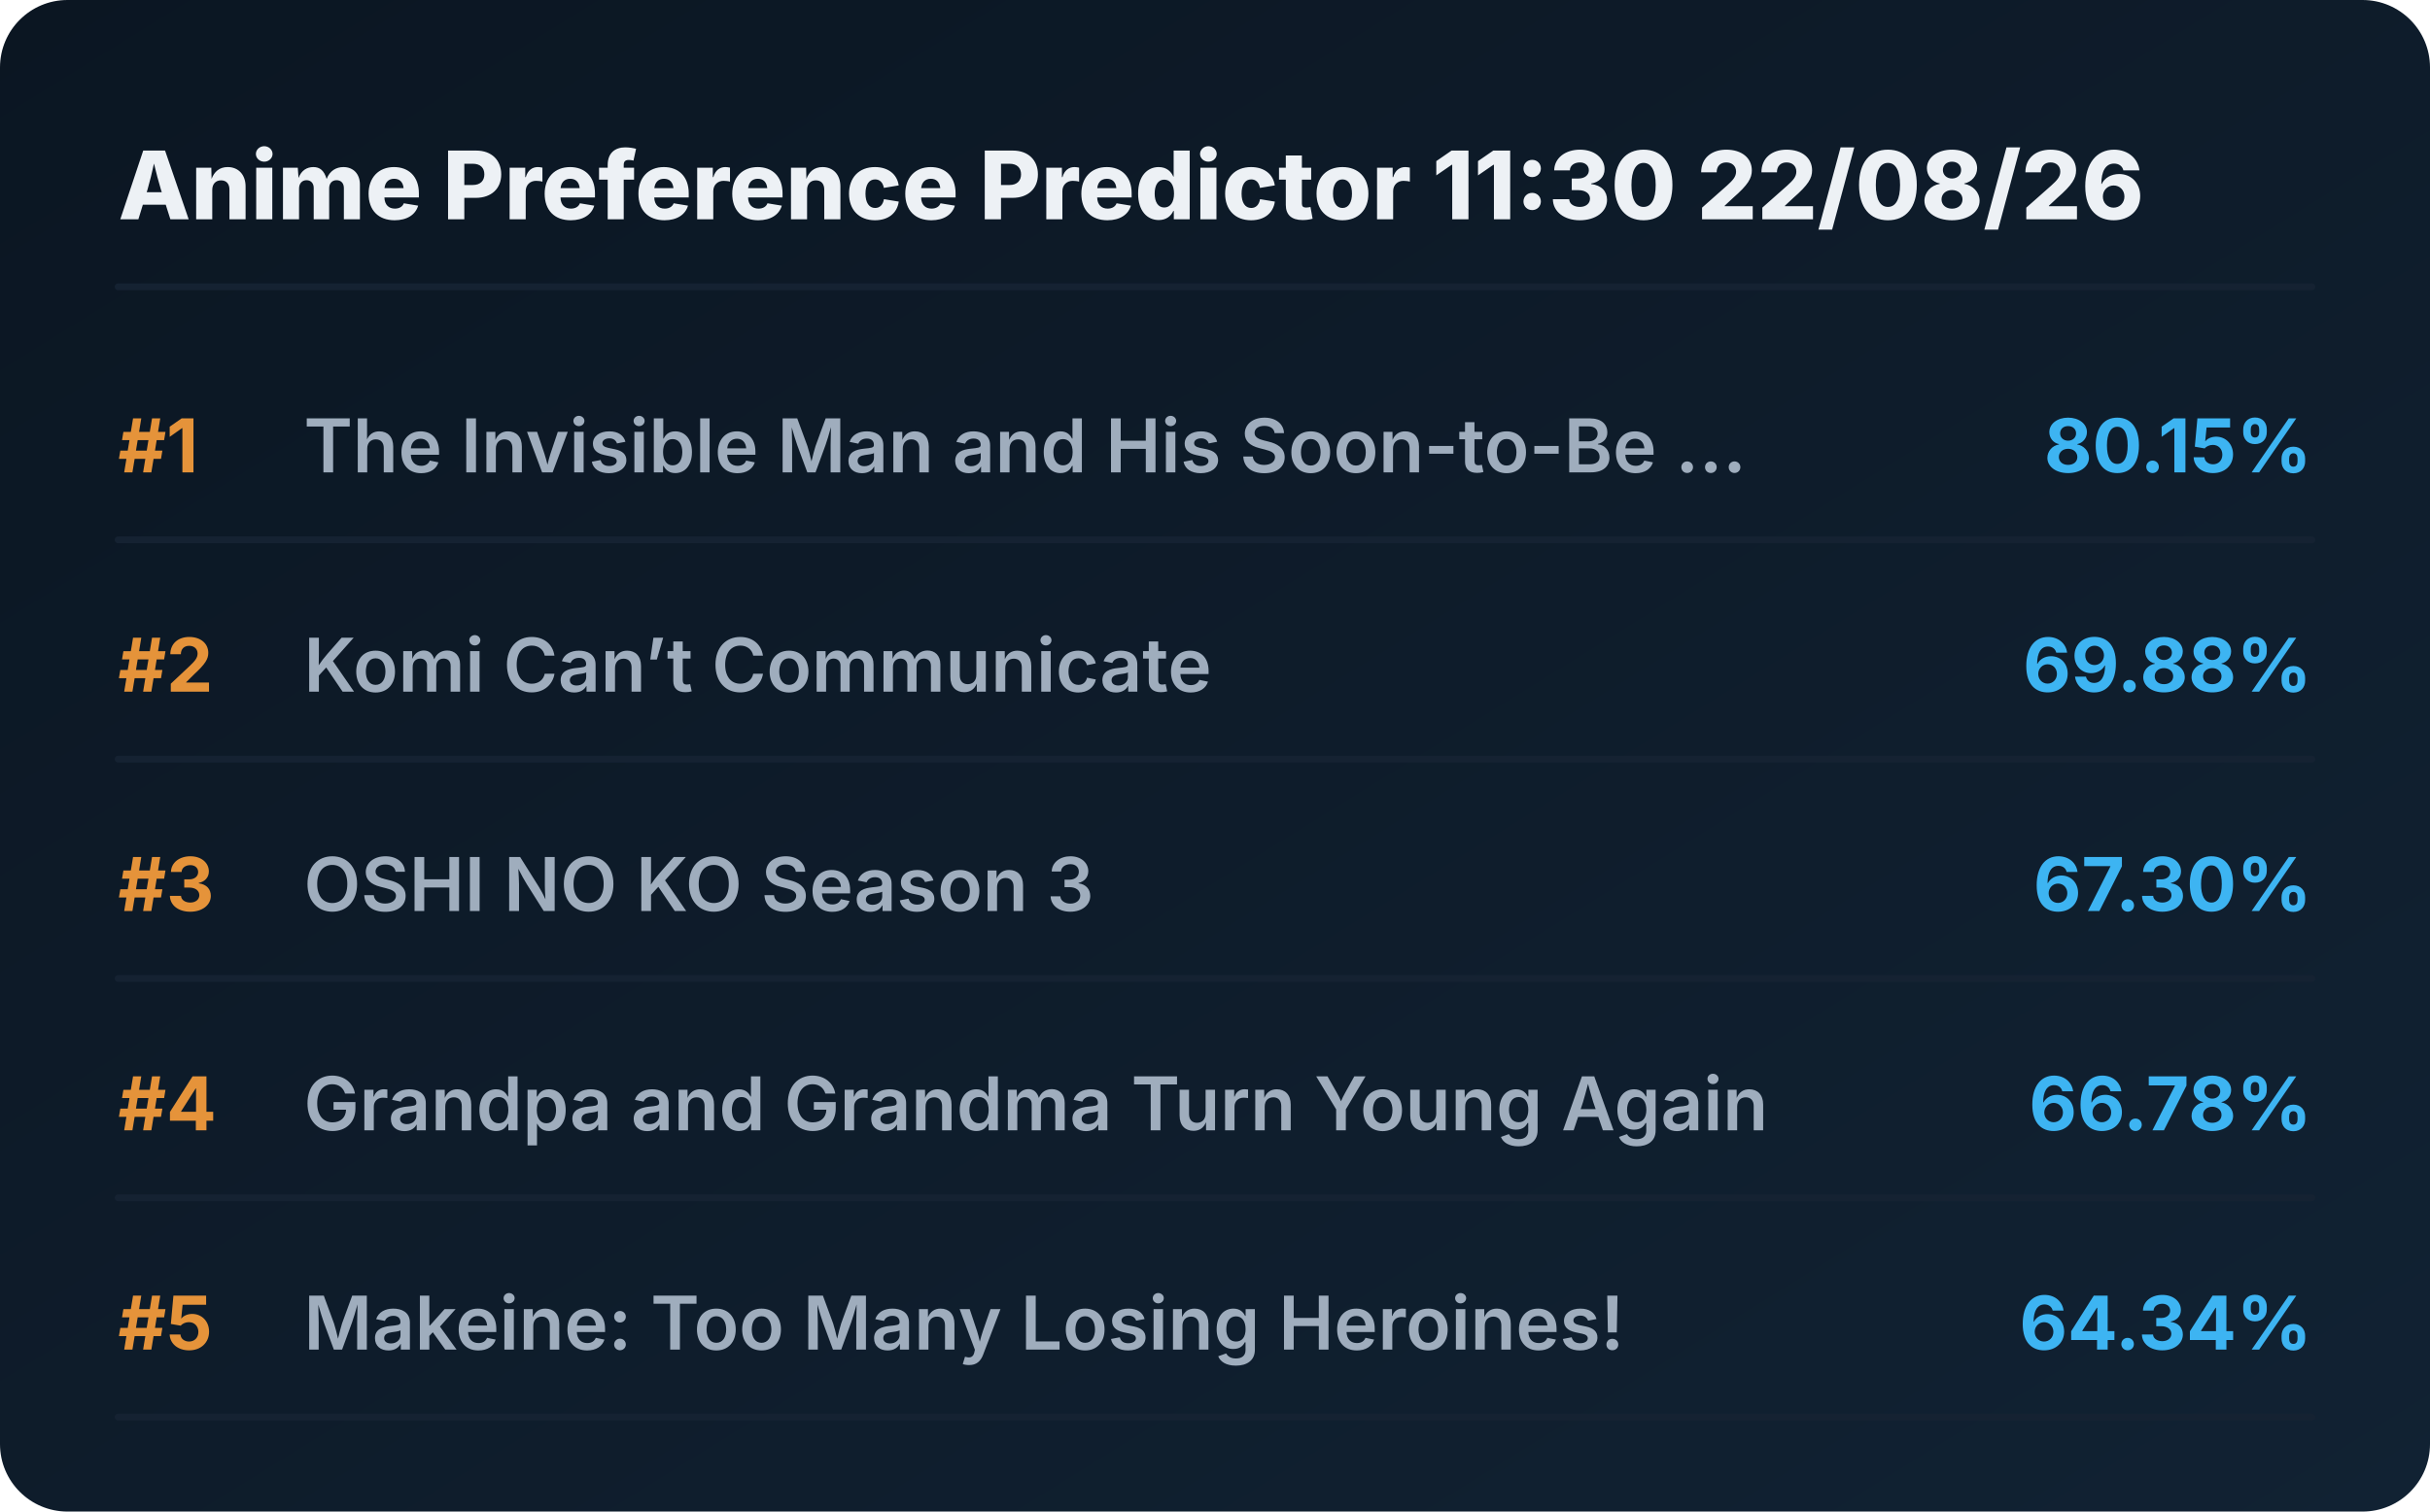
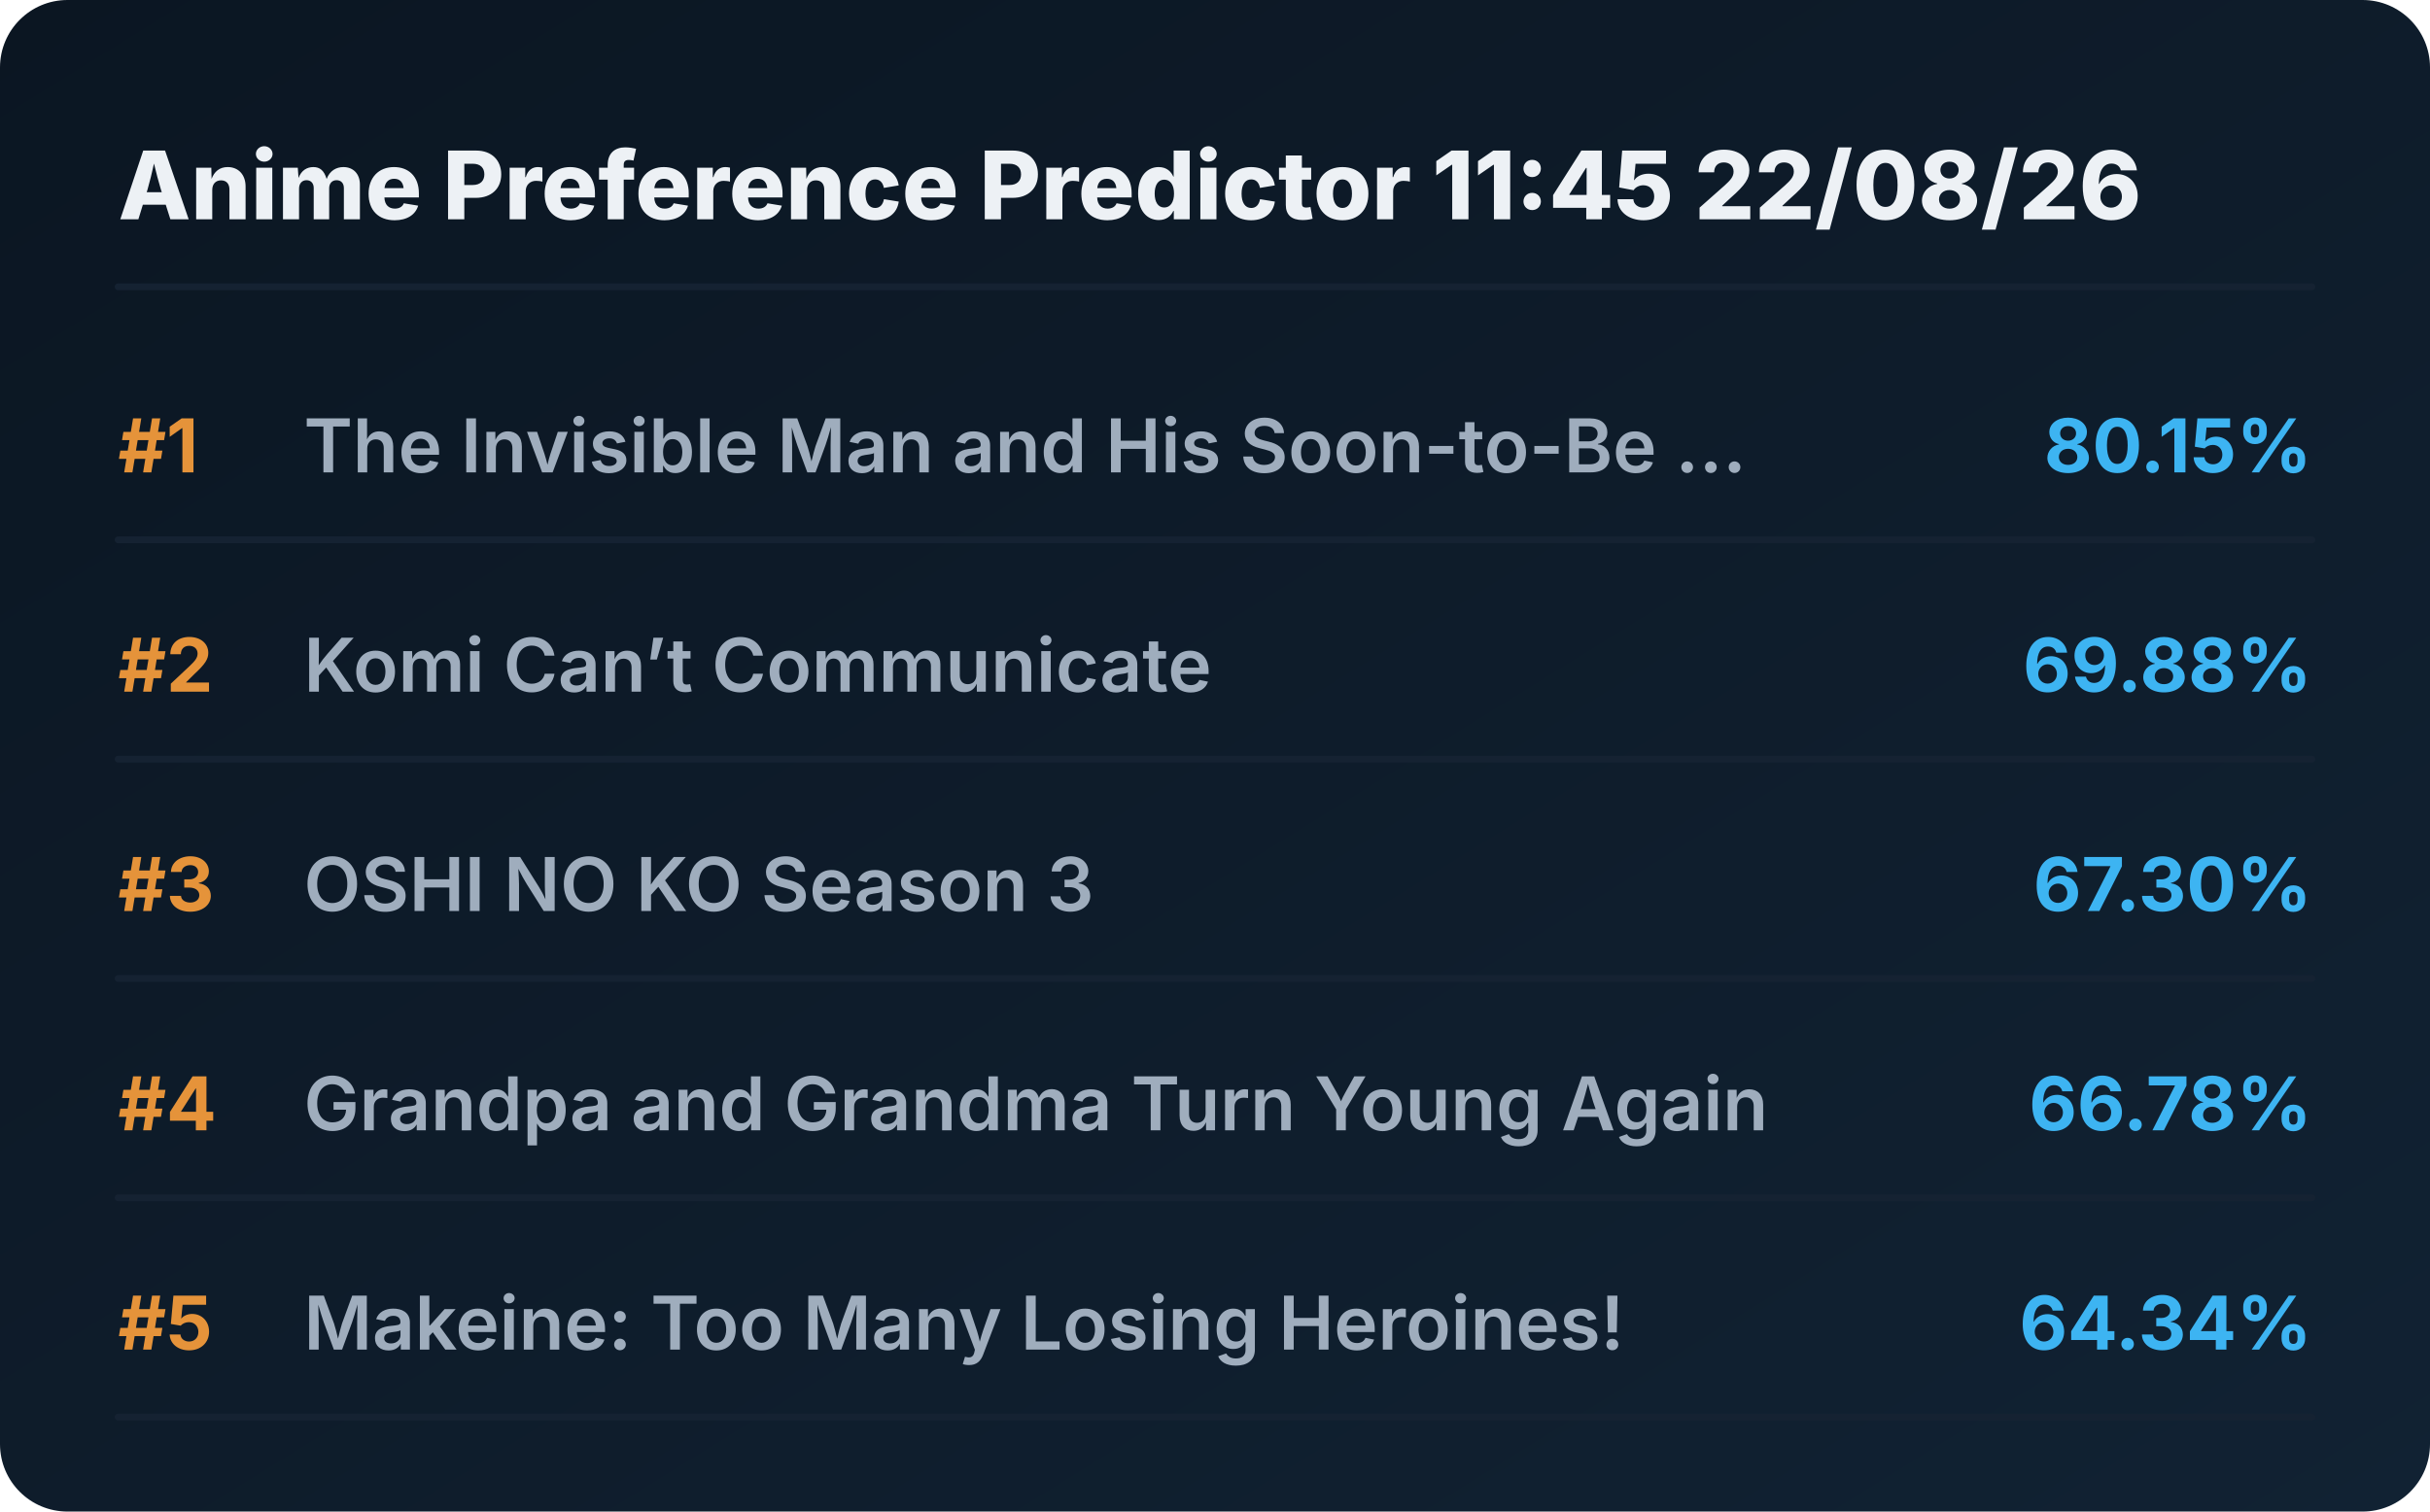
<svg xmlns="http://www.w3.org/2000/svg" viewBox="0 0 720 448" preserveAspectRatio="xMidYMid meet" style="width: 100%; height: auto; max-width: 720px;">
  <defs>
    <linearGradient id="boxGrad" x1="0%" y1="0%" x2="100%" y2="100%">
      <stop offset="0%" stop-color="#0b1622" />
      <stop offset="100%" stop-color="#112233" />
    </linearGradient>
    <clipPath id="titleClip">
      <rect x="90" y="0" width="510" height="100%" />
    </clipPath>
  </defs>
  <style>
    .bg { fill: url(#boxGrad); rx: 20px; }
    .header { font-family: 'Overpass', 'Inter', system-ui, sans-serif; font-weight: 800; font-size: 28px; fill: #edf1f5; }
    .rank { font-family: 'Overpass', 'Inter', system-ui, sans-serif; font-weight: 700; font-size: 22px; fill: #e5933a; }
    .title { font-family: 'Overpass', 'Inter', system-ui, sans-serif; font-weight: 600; font-size: 22px; fill: #9fadbd; }
    .score { font-family: 'Overpass', 'Inter', system-ui, sans-serif; font-weight: 700; font-size: 22px; fill: #3db4f2; }
    .line { stroke: #152232; stroke-width: 2; stroke-linecap: round; }
  </style>
  <rect class="bg" width="720" height="448" />
-   <text x="35" y="65" class="header">Anime Preference Predictor 11:30 22/08/26</text>
+   <text x="35" y="65" class="header">Anime Preference Predictor 11:45 22/08/26</text>
  <line x1="35" y1="85" x2="685" y2="85" class="line" />
  <g transform="translate(0, 0)">
    <text x="35" y="140" class="rank">#1</text>
    <text x="90" y="140" class="title">The Invisible Man and His Soon-to-Be ...</text>
    <text x="685" y="140" class="score" text-anchor="end">80.15%</text>
    <line x1="35" y1="160" x2="685" y2="160" class="line" />
  </g>
  <g transform="translate(0, 65)">
    <text x="35" y="140" class="rank">#2</text>
    <text x="90" y="140" class="title">Komi Can’t Communicate</text>
    <text x="685" y="140" class="score" text-anchor="end">69.88%</text>
    <line x1="35" y1="160" x2="685" y2="160" class="line" />
  </g>
  <g transform="translate(0, 130)">
    <text x="35" y="140" class="rank">#3</text>
    <text x="90" y="140" class="title">OSHI NO KO Season 3</text>
    <text x="685" y="140" class="score" text-anchor="end">67.30%</text>
    <line x1="35" y1="160" x2="685" y2="160" class="line" />
  </g>
  <g transform="translate(0, 195)">
    <text x="35" y="140" class="rank">#4</text>
    <text x="90" y="140" class="title">Grandpa and Grandma Turn Young Again</text>
    <text x="685" y="140" class="score" text-anchor="end">66.78%</text>
    <line x1="35" y1="160" x2="685" y2="160" class="line" />
  </g>
  <g transform="translate(0, 260)">
    <text x="35" y="140" class="rank">#5</text>
    <text x="90" y="140" class="title">Makeine: Too Many Losing Heroines!</text>
    <text x="685" y="140" class="score" text-anchor="end">64.34%</text>
    <line x1="35" y1="160" x2="685" y2="160" class="line" />
  </g>
</svg>
